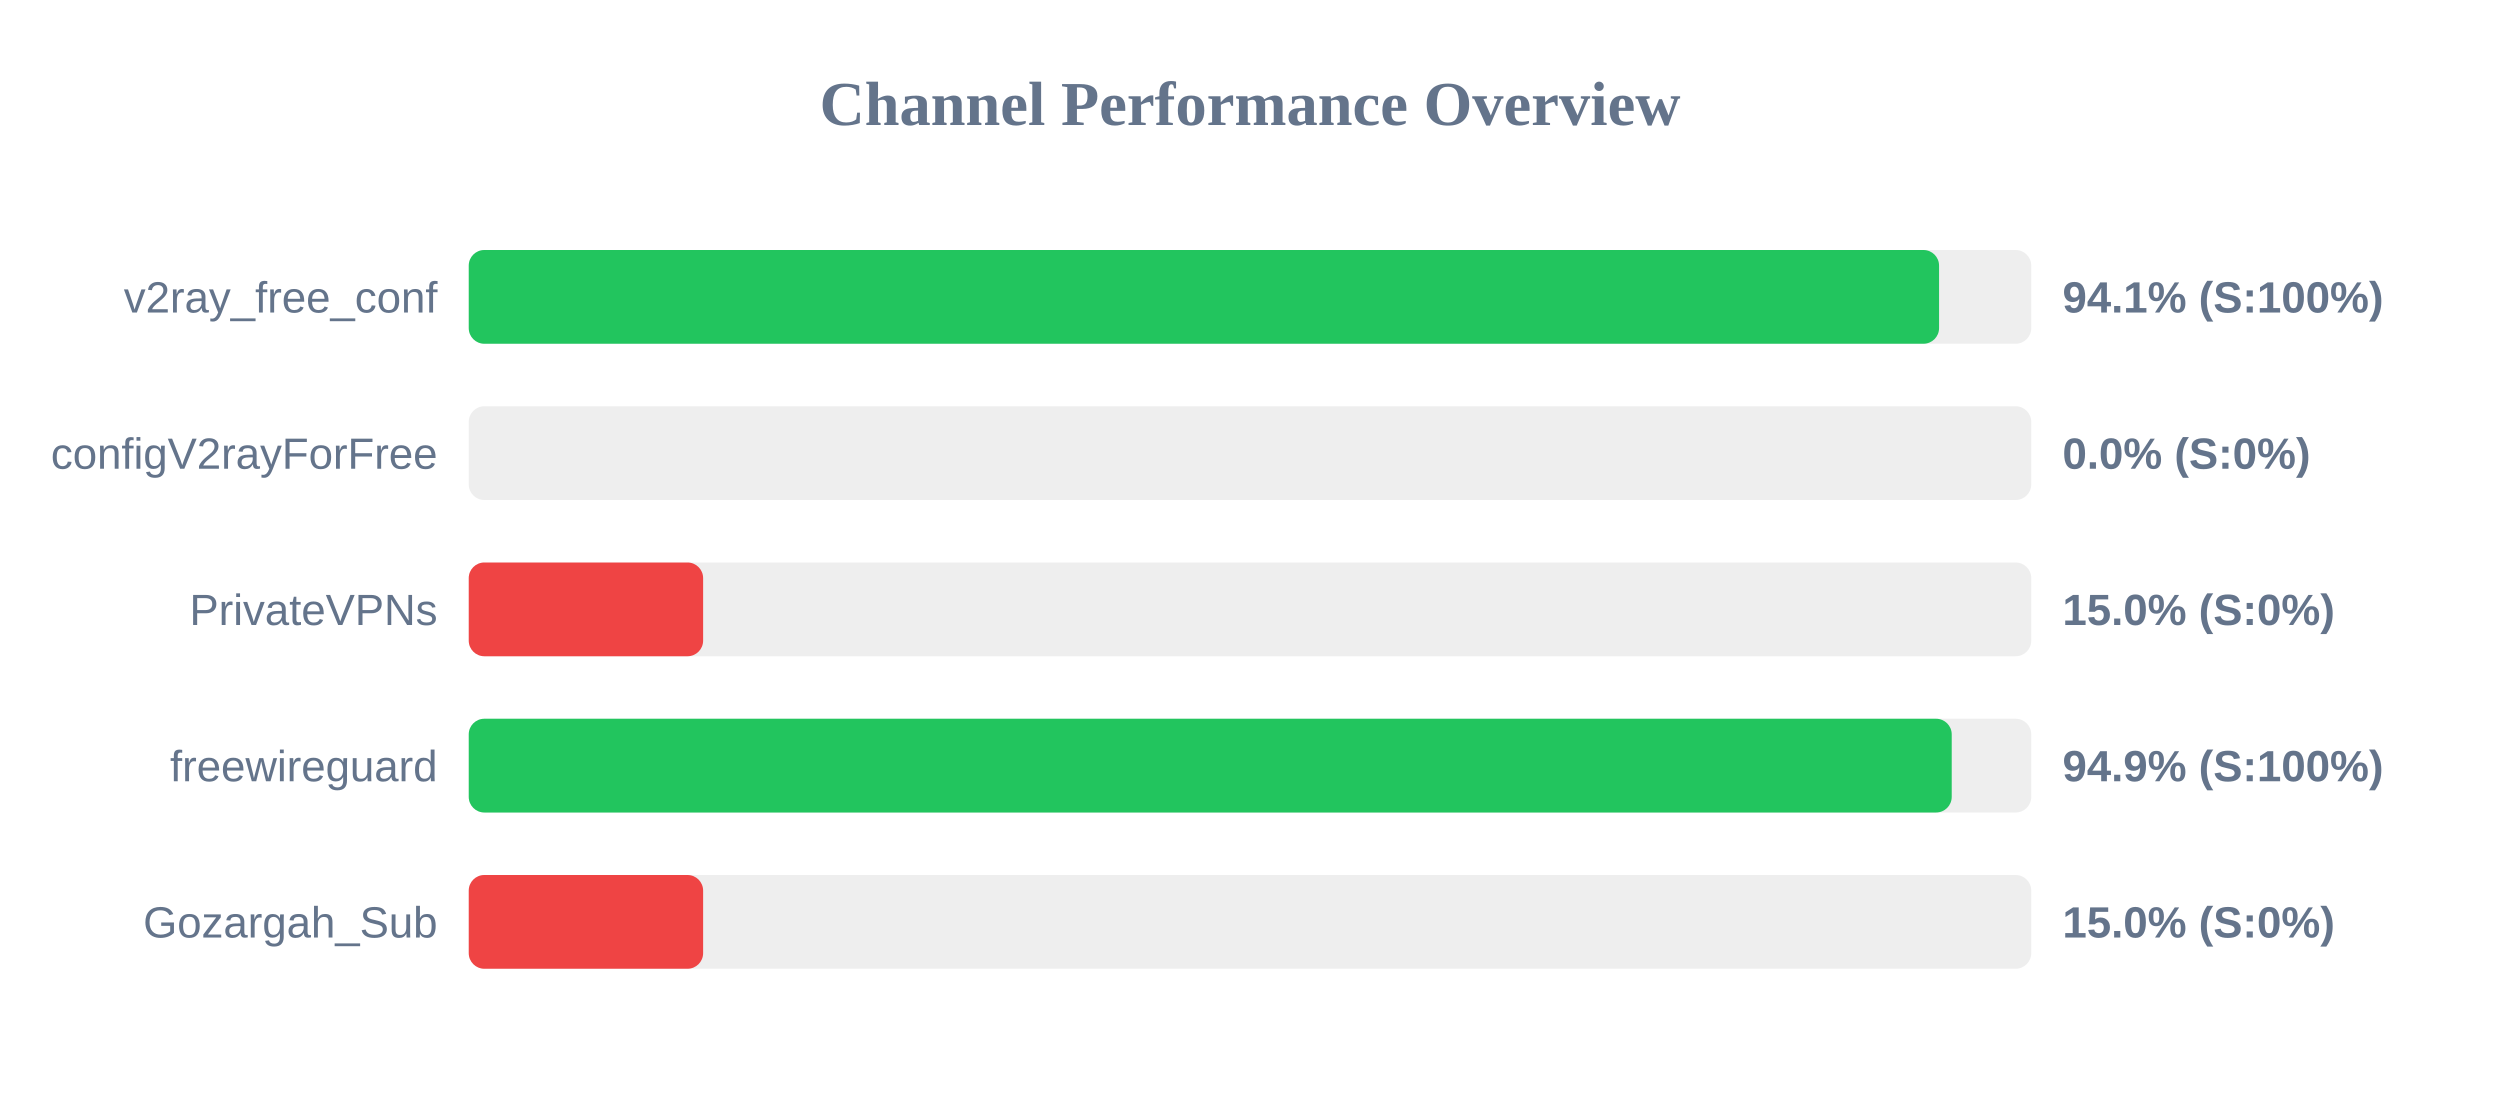
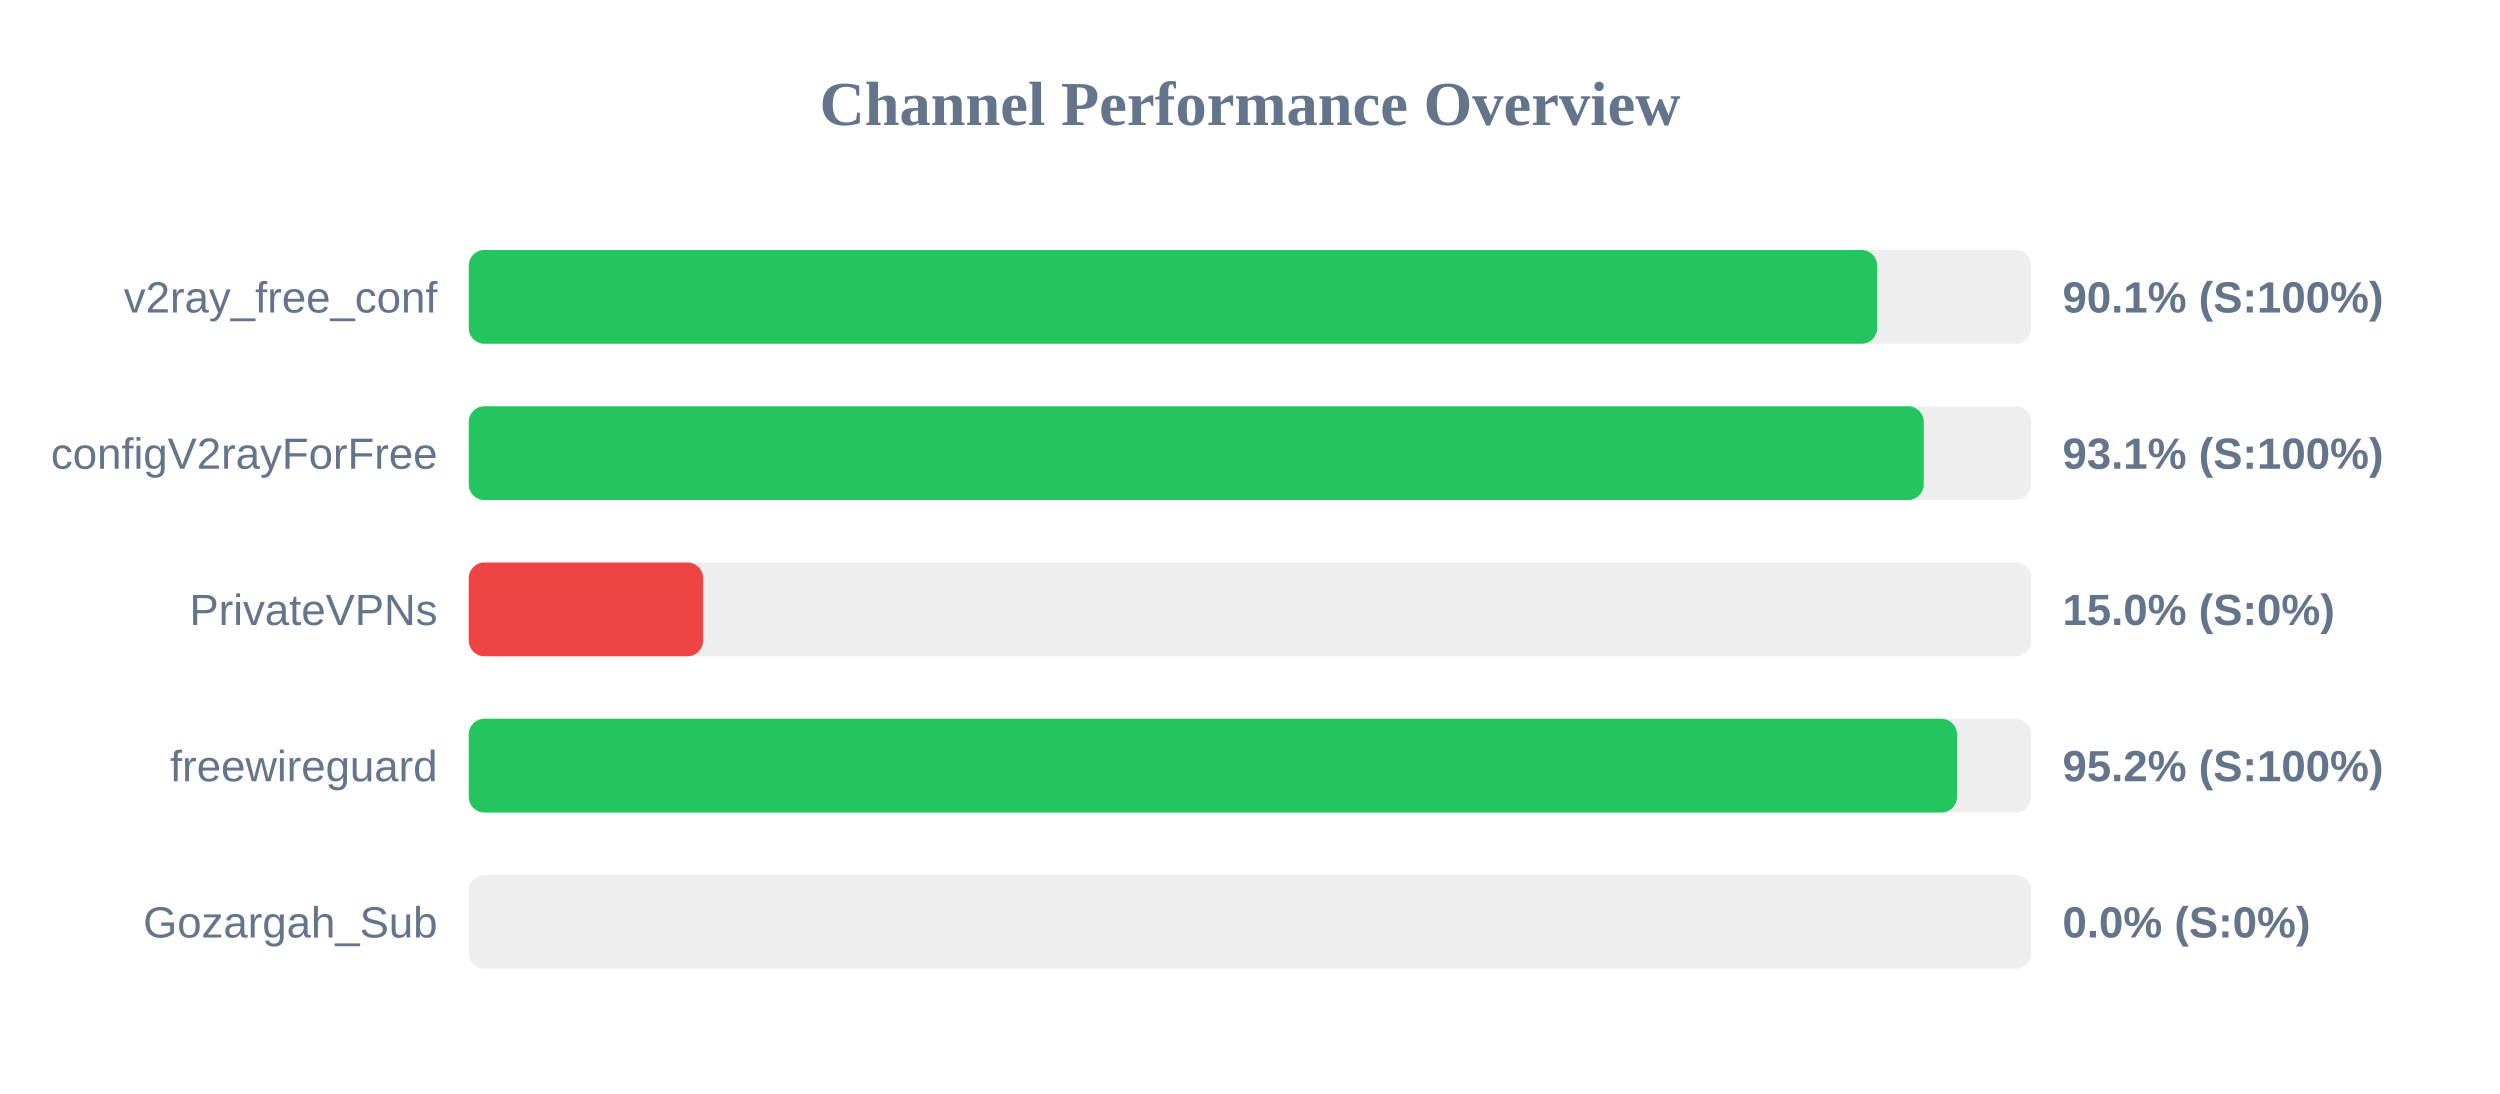
<svg xmlns="http://www.w3.org/2000/svg" width="800" height="350" version="1.1">
  <style>
        .row { font: 14px Arial; fill: #64748b; }
        .score { font: bold 14px Arial; fill: #64748b; }
    </style>
  <text x="400" y="40" text-anchor="middle" font-size="20px" font-weight="bold" fill="#64748b">Channel Performance Overview</text>
  <rect x="150" y="80" width="500" height="30" fill="#eee" rx="5" />
-   <rect x="150" y="80" width="470.5" height="30" fill="#22c55e" rx="5" />
+   <rect x="150" y="80" width="450.7" height="30" fill="#22c55e" rx="5" />
  <text x="140" y="100" text-anchor="end" class="row">v2ray_free_conf</text>
-   <text x="660" y="100" text-anchor="start" class="score">94.1% (S:100%)</text>
+   <text x="660" y="100" text-anchor="start" class="score">90.1% (S:100%)</text>
  <rect x="150" y="130" width="500" height="30" fill="#eee" rx="5" />
-   <rect x="150" y="130" width="0.0" height="30" fill="#ef4444" rx="5" />
+   <rect x="150" y="130" width="465.6" height="30" fill="#22c55e" rx="5" />
  <text x="140" y="150" text-anchor="end" class="row">configV2rayForFree</text>
-   <text x="660" y="150" text-anchor="start" class="score">0.0% (S:0%)</text>
+   <text x="660" y="150" text-anchor="start" class="score">93.1% (S:100%)</text>
  <rect x="150" y="180" width="500" height="30" fill="#eee" rx="5" />
  <rect x="150" y="180" width="75.0" height="30" fill="#ef4444" rx="5" />
  <text x="140" y="200" text-anchor="end" class="row">PrivateVPNs</text>
  <text x="660" y="200" text-anchor="start" class="score">15.0% (S:0%)</text>
  <rect x="150" y="230" width="500" height="30" fill="#eee" rx="5" />
-   <rect x="150" y="230" width="474.55" height="30" fill="#22c55e" rx="5" />
+   <rect x="150" y="230" width="476.25" height="30" fill="#22c55e" rx="5" />
  <text x="140" y="250" text-anchor="end" class="row">freewireguard</text>
-   <text x="660" y="250" text-anchor="start" class="score">94.9% (S:100%)</text>
+   <text x="660" y="250" text-anchor="start" class="score">95.2% (S:100%)</text>
  <rect x="150" y="280" width="500" height="30" fill="#eee" rx="5" />
-   <rect x="150" y="280" width="75.0" height="30" fill="#ef4444" rx="5" />
+   <rect x="150" y="280" width="0.0" height="30" fill="#ef4444" rx="5" />
  <text x="140" y="300" text-anchor="end" class="row">Gozargah_Sub</text>
-   <text x="660" y="300" text-anchor="start" class="score">15.0% (S:0%)</text>
+   <text x="660" y="300" text-anchor="start" class="score">0.0% (S:0%)</text>
</svg>
